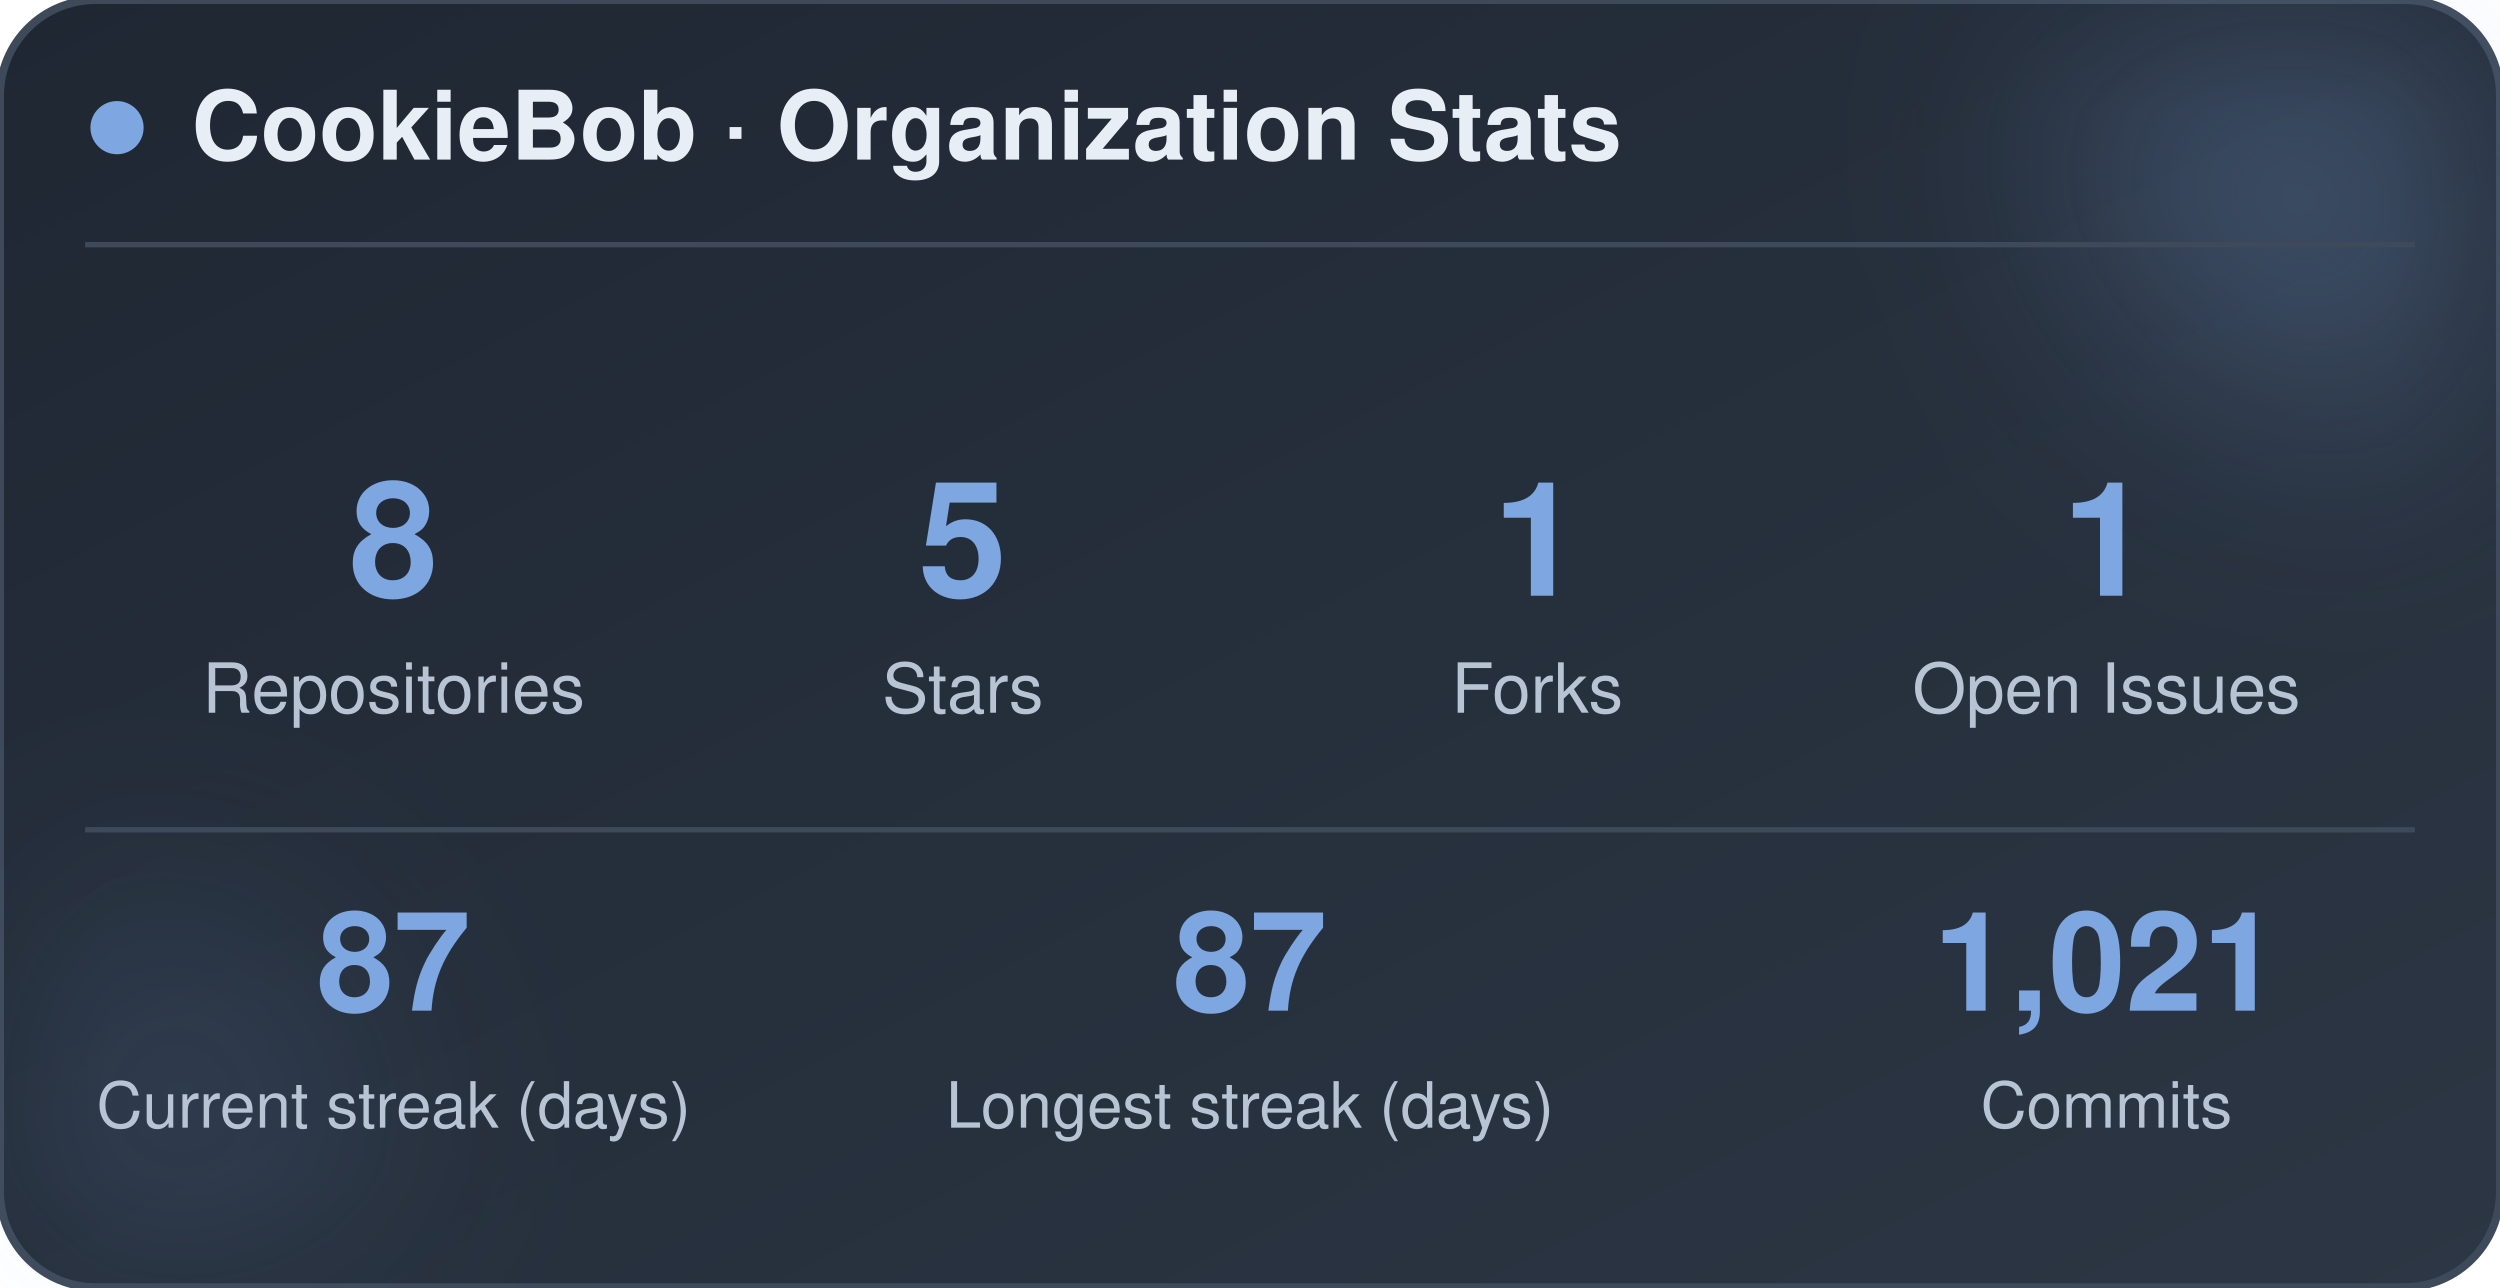
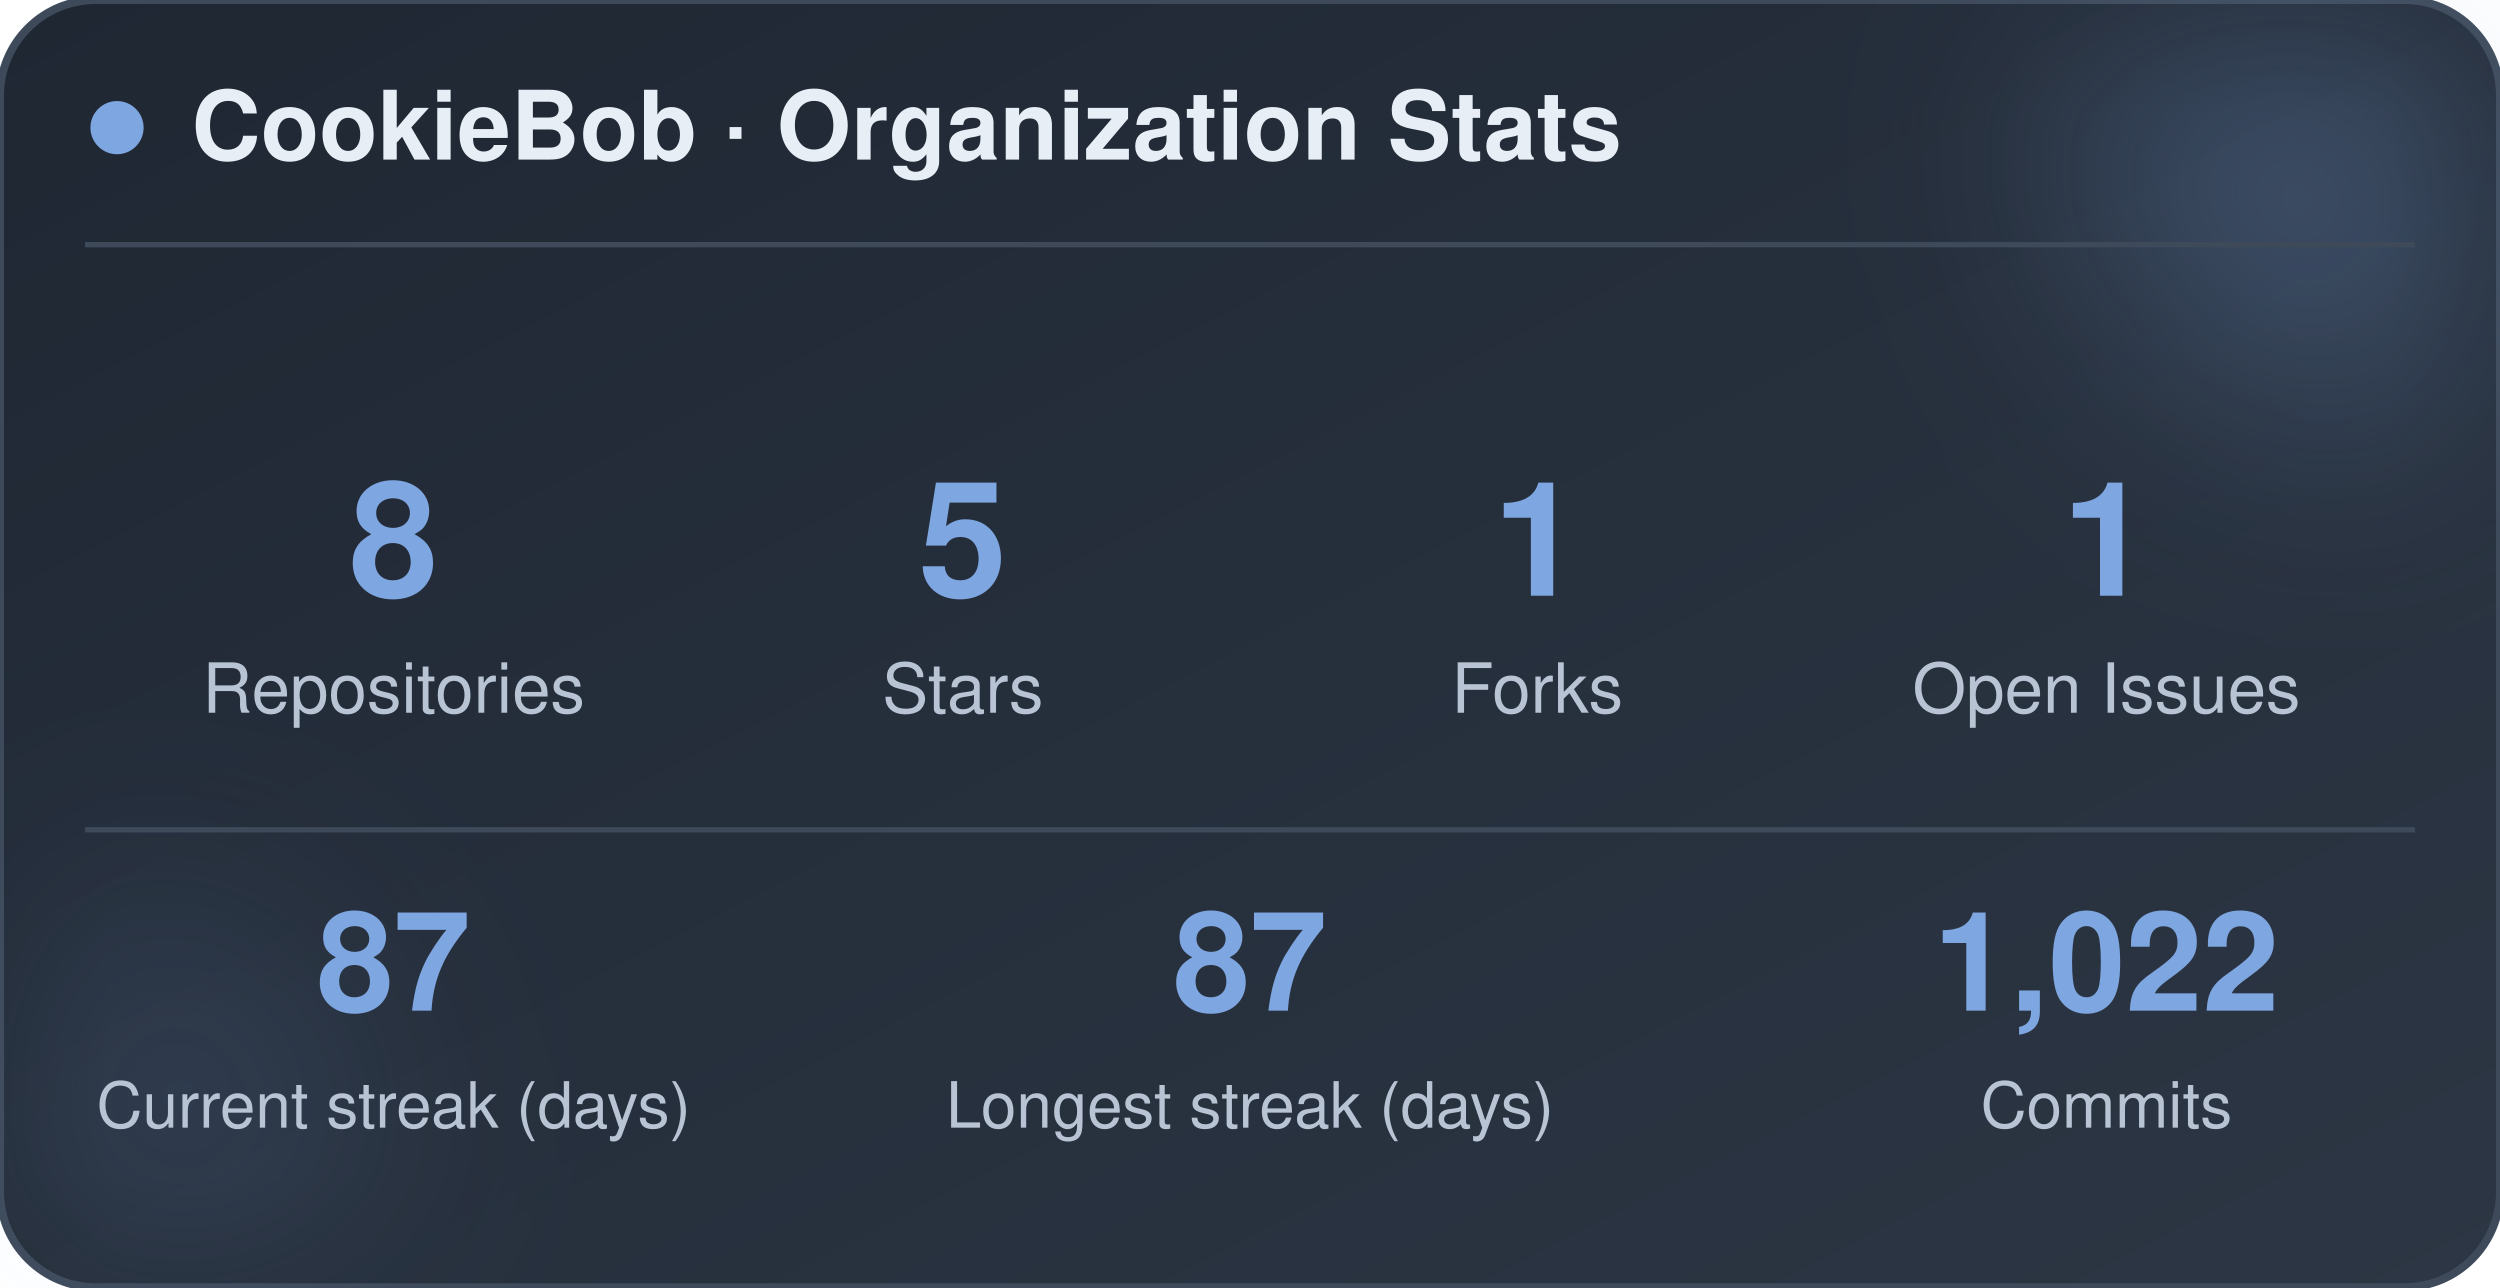
<svg xmlns="http://www.w3.org/2000/svg" width="470" height="242" viewBox="0 0 470 242" role="img" aria-label="CookieBob stats">
  <defs>
    <linearGradient id="bg" x1="0%" y1="0%" x2="100%" y2="100%">
      <stop offset="0%" stop-color="#1f2733" />
      <stop offset="100%" stop-color="#2c3644" />
    </linearGradient>
    <filter id="blur" x="-60%" y="-60%" width="220%" height="220%">
      <feGaussianBlur stdDeviation="22" />
    </filter>
  </defs>
  <rect x="0" y="0" width="470" height="242" rx="18" fill="url(#bg)" stroke="#3e4a5a" stroke-width="1.5" />
  <circle cx="444" cy="24" r="54" fill="#7ea6e0" opacity="0.26" filter="url(#blur)" />
  <circle cx="26" cy="212" r="42" fill="#7ea6e0" opacity="0.14" filter="url(#blur)" />
  <circle cx="22" cy="24" r="5" fill="#7ea6e0" />
  <text x="36" y="30" font-family="-apple-system, BlinkMacSystemFont, 'Segoe UI', Helvetica, Arial, sans-serif" font-size="18" font-weight="700" fill="#e8eef5">CookieBob · Organization Stats</text>
  <line x1="16" y1="46" x2="454" y2="46" stroke="#3e4a5a" stroke-width="1" />
  <text x="74" y="112" text-anchor="middle" font-family="-apple-system, BlinkMacSystemFont, 'Segoe UI', Helvetica, Arial, sans-serif" font-size="30" font-weight="800" fill="#7ea6e0">8</text>
  <text x="74" y="134" text-anchor="middle" font-family="-apple-system, BlinkMacSystemFont, 'Segoe UI', Helvetica, Arial, sans-serif" font-size="13" fill="#b8c4d4">Repositories</text>
  <text x="181" y="112" text-anchor="middle" font-family="-apple-system, BlinkMacSystemFont, 'Segoe UI', Helvetica, Arial, sans-serif" font-size="30" font-weight="800" fill="#7ea6e0">5</text>
  <text x="181" y="134" text-anchor="middle" font-family="-apple-system, BlinkMacSystemFont, 'Segoe UI', Helvetica, Arial, sans-serif" font-size="13" fill="#b8c4d4">Stars</text>
  <text x="289" y="112" text-anchor="middle" font-family="-apple-system, BlinkMacSystemFont, 'Segoe UI', Helvetica, Arial, sans-serif" font-size="30" font-weight="800" fill="#7ea6e0">1</text>
  <text x="289" y="134" text-anchor="middle" font-family="-apple-system, BlinkMacSystemFont, 'Segoe UI', Helvetica, Arial, sans-serif" font-size="13" fill="#b8c4d4">Forks</text>
  <text x="396" y="112" text-anchor="middle" font-family="-apple-system, BlinkMacSystemFont, 'Segoe UI', Helvetica, Arial, sans-serif" font-size="30" font-weight="800" fill="#7ea6e0">1</text>
  <text x="396" y="134" text-anchor="middle" font-family="-apple-system, BlinkMacSystemFont, 'Segoe UI', Helvetica, Arial, sans-serif" font-size="13" fill="#b8c4d4">Open Issues</text>
  <line x1="16" y1="156" x2="454" y2="156" stroke="#3e4a5a" stroke-width="1" />
  <text x="74" y="190" text-anchor="middle" font-family="-apple-system, BlinkMacSystemFont, 'Segoe UI', Helvetica, Arial, sans-serif" font-size="26" font-weight="800" fill="#7ea6e0">87</text>
  <text x="74" y="212" text-anchor="middle" font-family="-apple-system, BlinkMacSystemFont, 'Segoe UI', Helvetica, Arial, sans-serif" font-size="12" fill="#b8c4d4">Current streak (days)</text>
  <text x="235" y="190" text-anchor="middle" font-family="-apple-system, BlinkMacSystemFont, 'Segoe UI', Helvetica, Arial, sans-serif" font-size="26" font-weight="800" fill="#7ea6e0">87</text>
  <text x="235" y="212" text-anchor="middle" font-family="-apple-system, BlinkMacSystemFont, 'Segoe UI', Helvetica, Arial, sans-serif" font-size="12" fill="#b8c4d4">Longest streak (days)</text>
-   <text x="396" y="190" text-anchor="middle" font-family="-apple-system, BlinkMacSystemFont, 'Segoe UI', Helvetica, Arial, sans-serif" font-size="26" font-weight="800" fill="#7ea6e0">1,021</text>
+   <text x="396" y="190" text-anchor="middle" font-family="-apple-system, BlinkMacSystemFont, 'Segoe UI', Helvetica, Arial, sans-serif" font-size="26" font-weight="800" fill="#7ea6e0">1,022</text>
  <text x="396" y="212" text-anchor="middle" font-family="-apple-system, BlinkMacSystemFont, 'Segoe UI', Helvetica, Arial, sans-serif" font-size="12" fill="#b8c4d4">Commits</text>
</svg>
